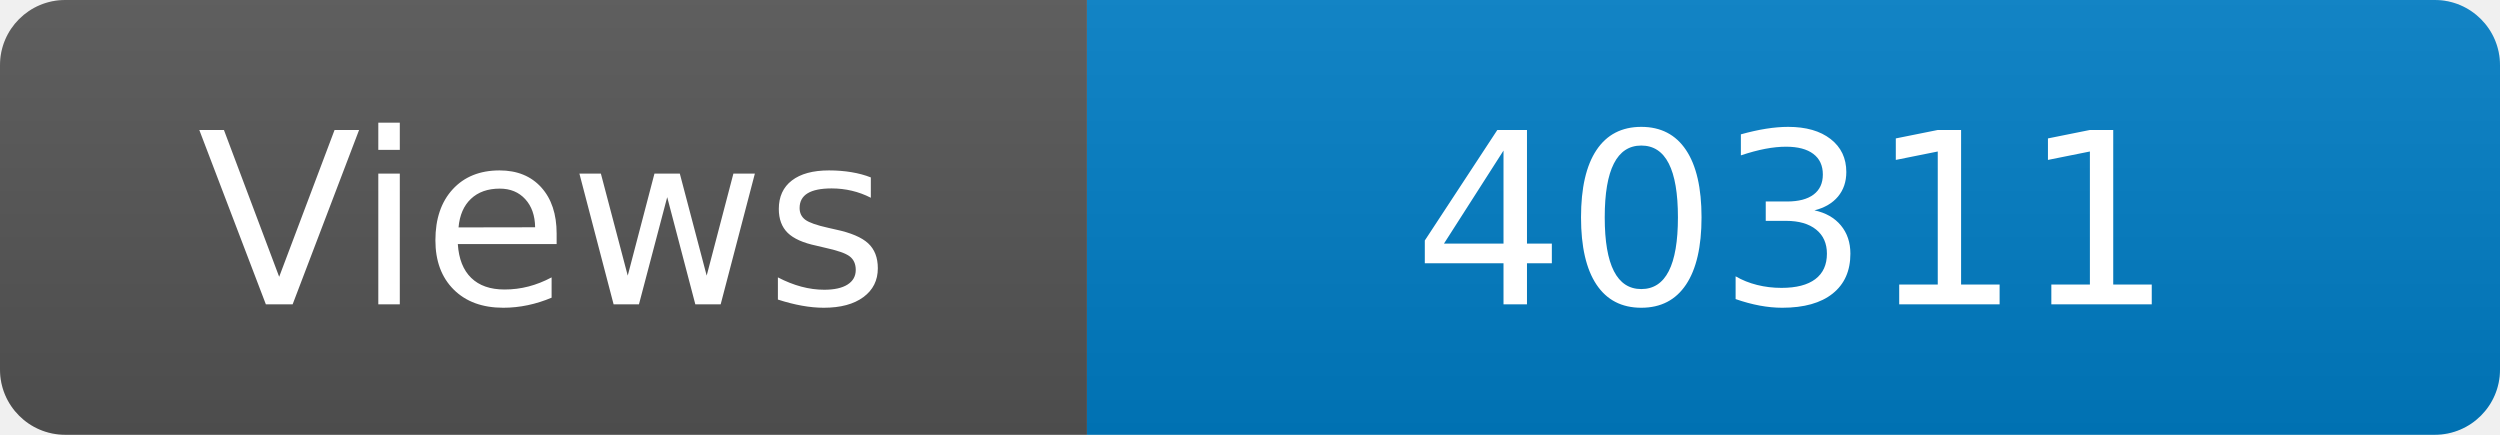
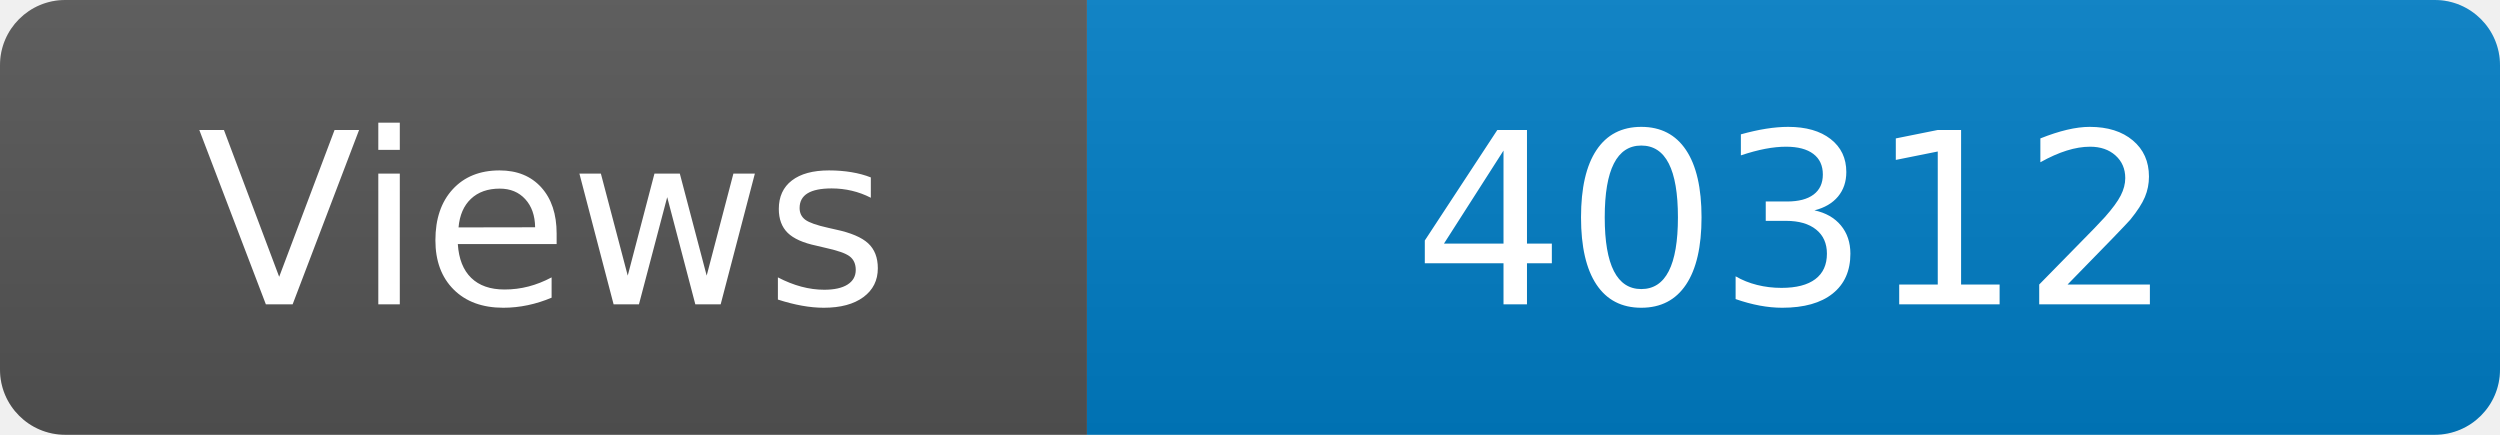
<svg xmlns="http://www.w3.org/2000/svg" width="115" height="20" role="img" aria-label="Maintained?: yes">
  <linearGradient id="s" x2="0" y2="100%">
    <stop offset="0" stop-color="#bbb" stop-opacity=".1" />
    <stop offset="1" stop-opacity=".1" />
  </linearGradient>
  <clipPath id="r">
    <rect width="115" height="20" rx="3" fill="#fff" />
  </clipPath>
  <g clip-path="url(#r)">
    <rect width="50" height="20" fill="#555" />
    <rect x="50" width="160" height="20" fill="#007ec6" />
    <rect width="115" height="20" fill="url(#s)" />
  </g>
  <g fill="#fff" text-anchor="middle" font-family="Verdana,Geneva,DejaVu Sans,sans-serif" font-size="110">
    <text x="250" y="140" transform="scale(.1)" fill="#fff">Views</text>
-     <text x="825" y="140" transform="scale(.1)" fill="#fff">40311</text>
+     <text x="825" y="140" transform="scale(.1)" fill="#fff">40312</text>
  </g>
</svg>
